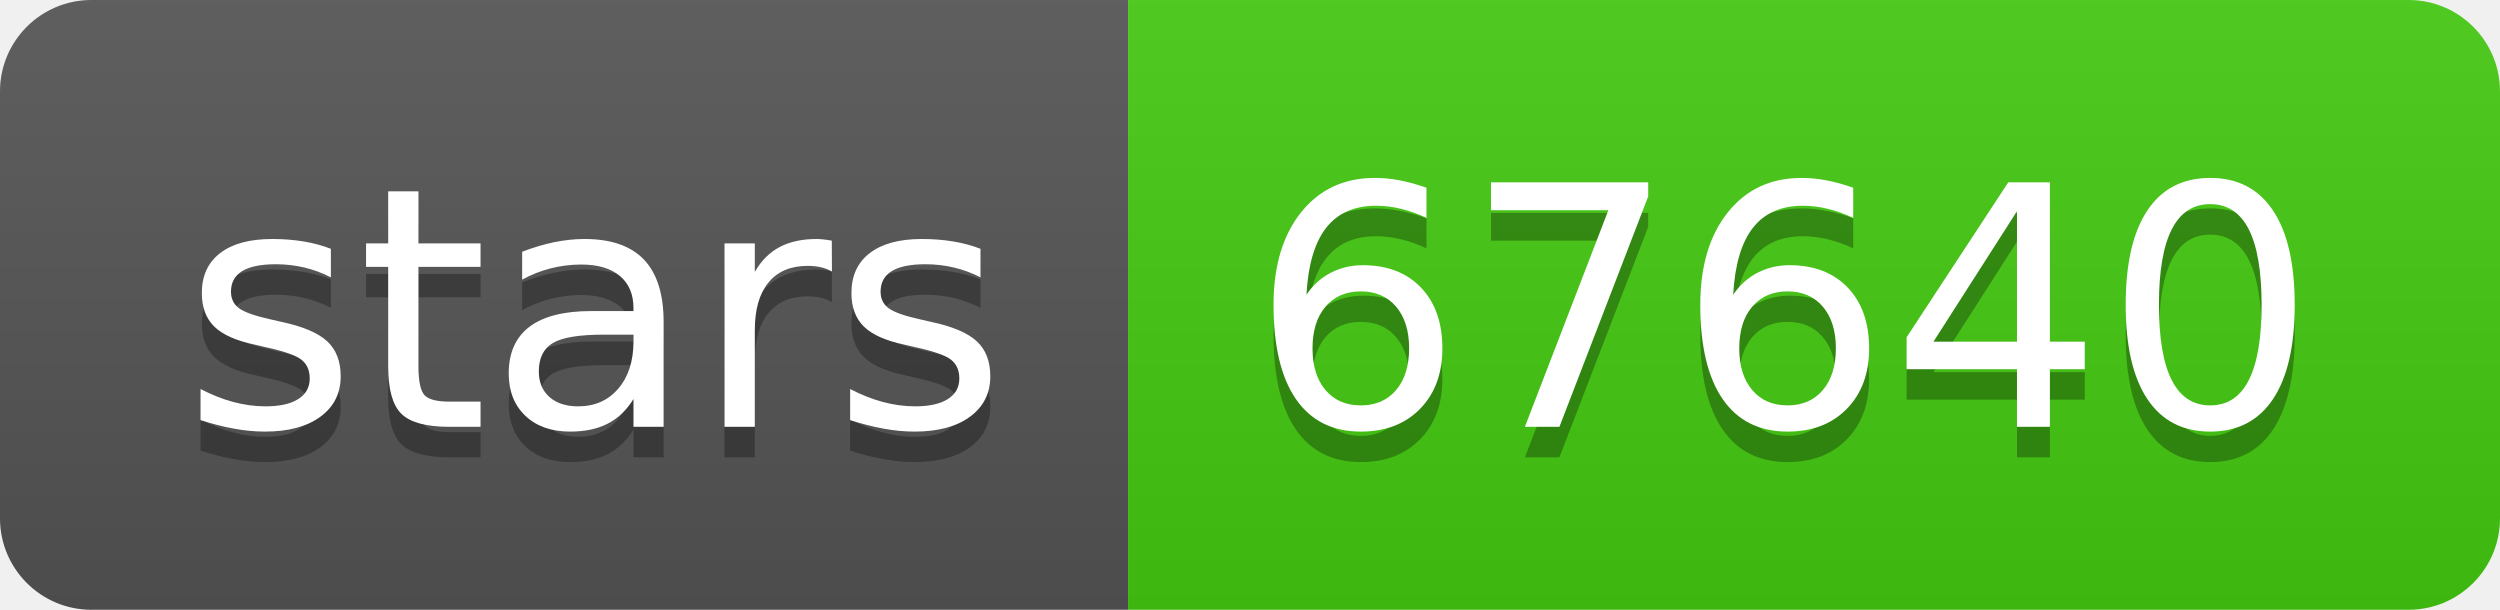
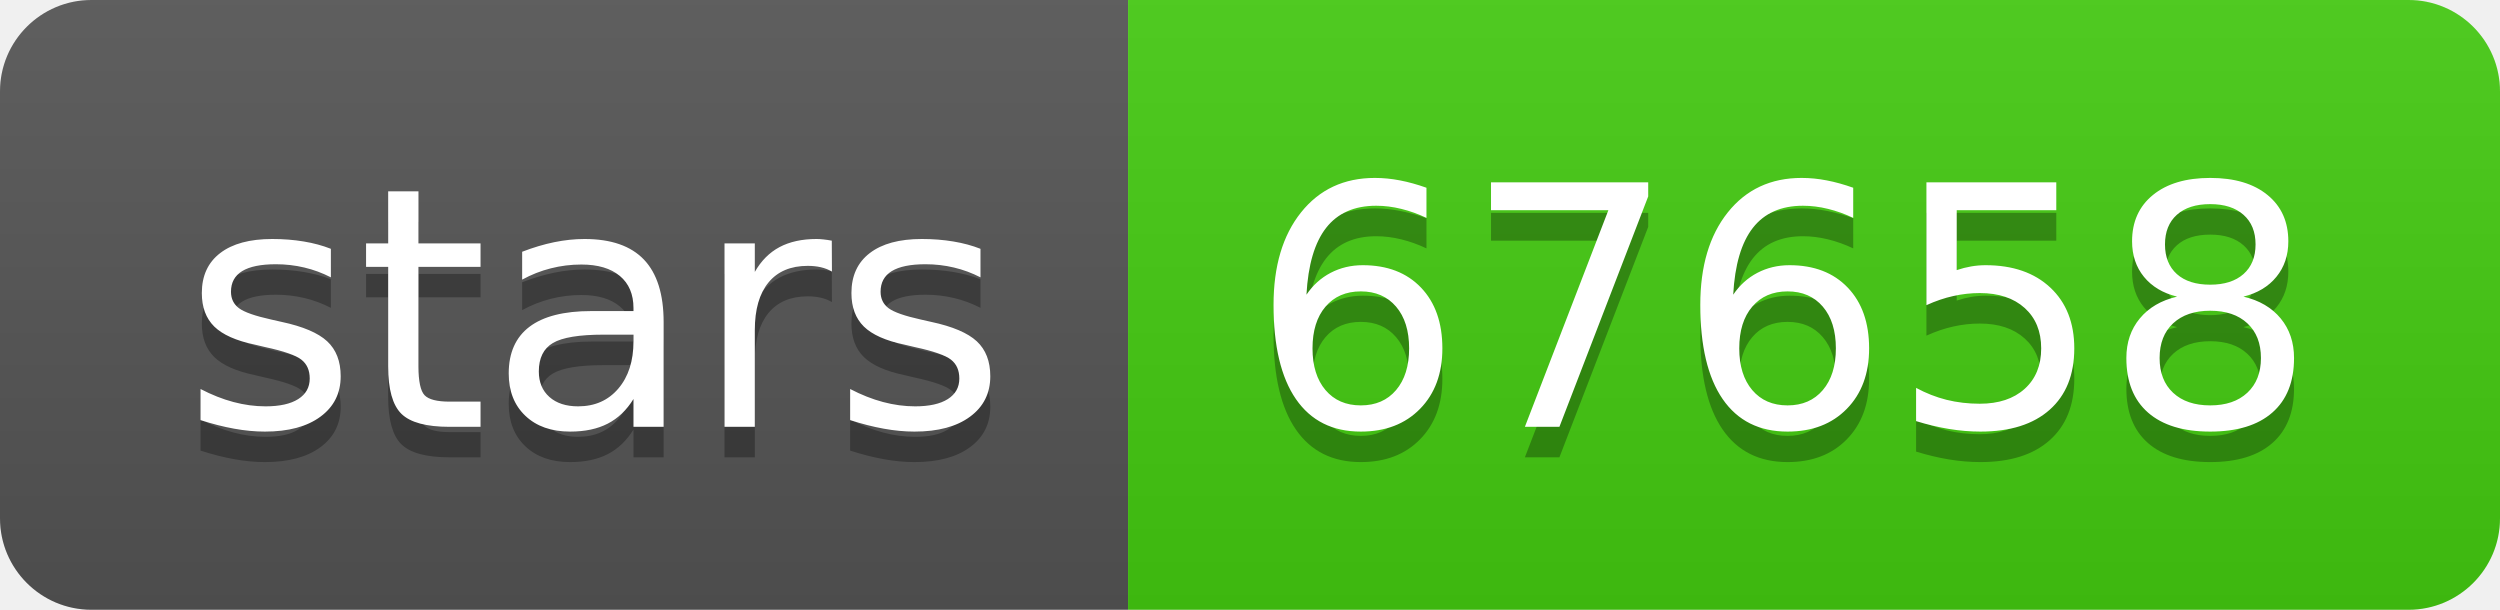
- <svg xmlns="http://www.w3.org/2000/svg" width="82" height="20" role="img" aria-label="stars: 67640">
+ <svg xmlns="http://www.w3.org/2000/svg" width="82" height="20" role="img" aria-label="stars: 67658">
  <linearGradient id="s" x2="0" y2="100%">
    <stop offset="0" stop-color="#bbb" stop-opacity=".1" />
    <stop offset="1" stop-opacity=".1" />
  </linearGradient>
  <clipPath id="r">
    <rect width="82" height="20" rx="3" fill="#fff" />
  </clipPath>
  <g clip-path="url(#r)">
    <rect width="37" height="20" fill="#555" />
    <rect x="37" width="45" height="20" fill="#4c1" />
    <rect width="82" height="20" fill="url(#s)" />
  </g>
  <g fill="#fff" text-anchor="middle" font-family="Verdana,Geneva,DejaVu Sans,sans-serif" text-rendering="geometricPrecision" font-size="110">
    <text aria-hidden="true" x="195" y="150" fill="#010101" fill-opacity=".3" transform="scale(.1)" textLength="270">stars</text>
    <text x="195" y="140" transform="scale(.1)" fill="#fff" textLength="270">stars</text>
-     <text aria-hidden="true" x="585" y="150" fill="#010101" fill-opacity=".3" transform="scale(.1)" textLength="350">67640</text>
-     <text x="585" y="140" transform="scale(.1)" fill="#fff" textLength="350">67640</text>
+     <text aria-hidden="true" x="585" y="150" fill="#010101" fill-opacity=".3" transform="scale(.1)" textLength="350">67658</text>
+     <text x="585" y="140" transform="scale(.1)" fill="#fff" textLength="350">67658</text>
  </g>
</svg>
